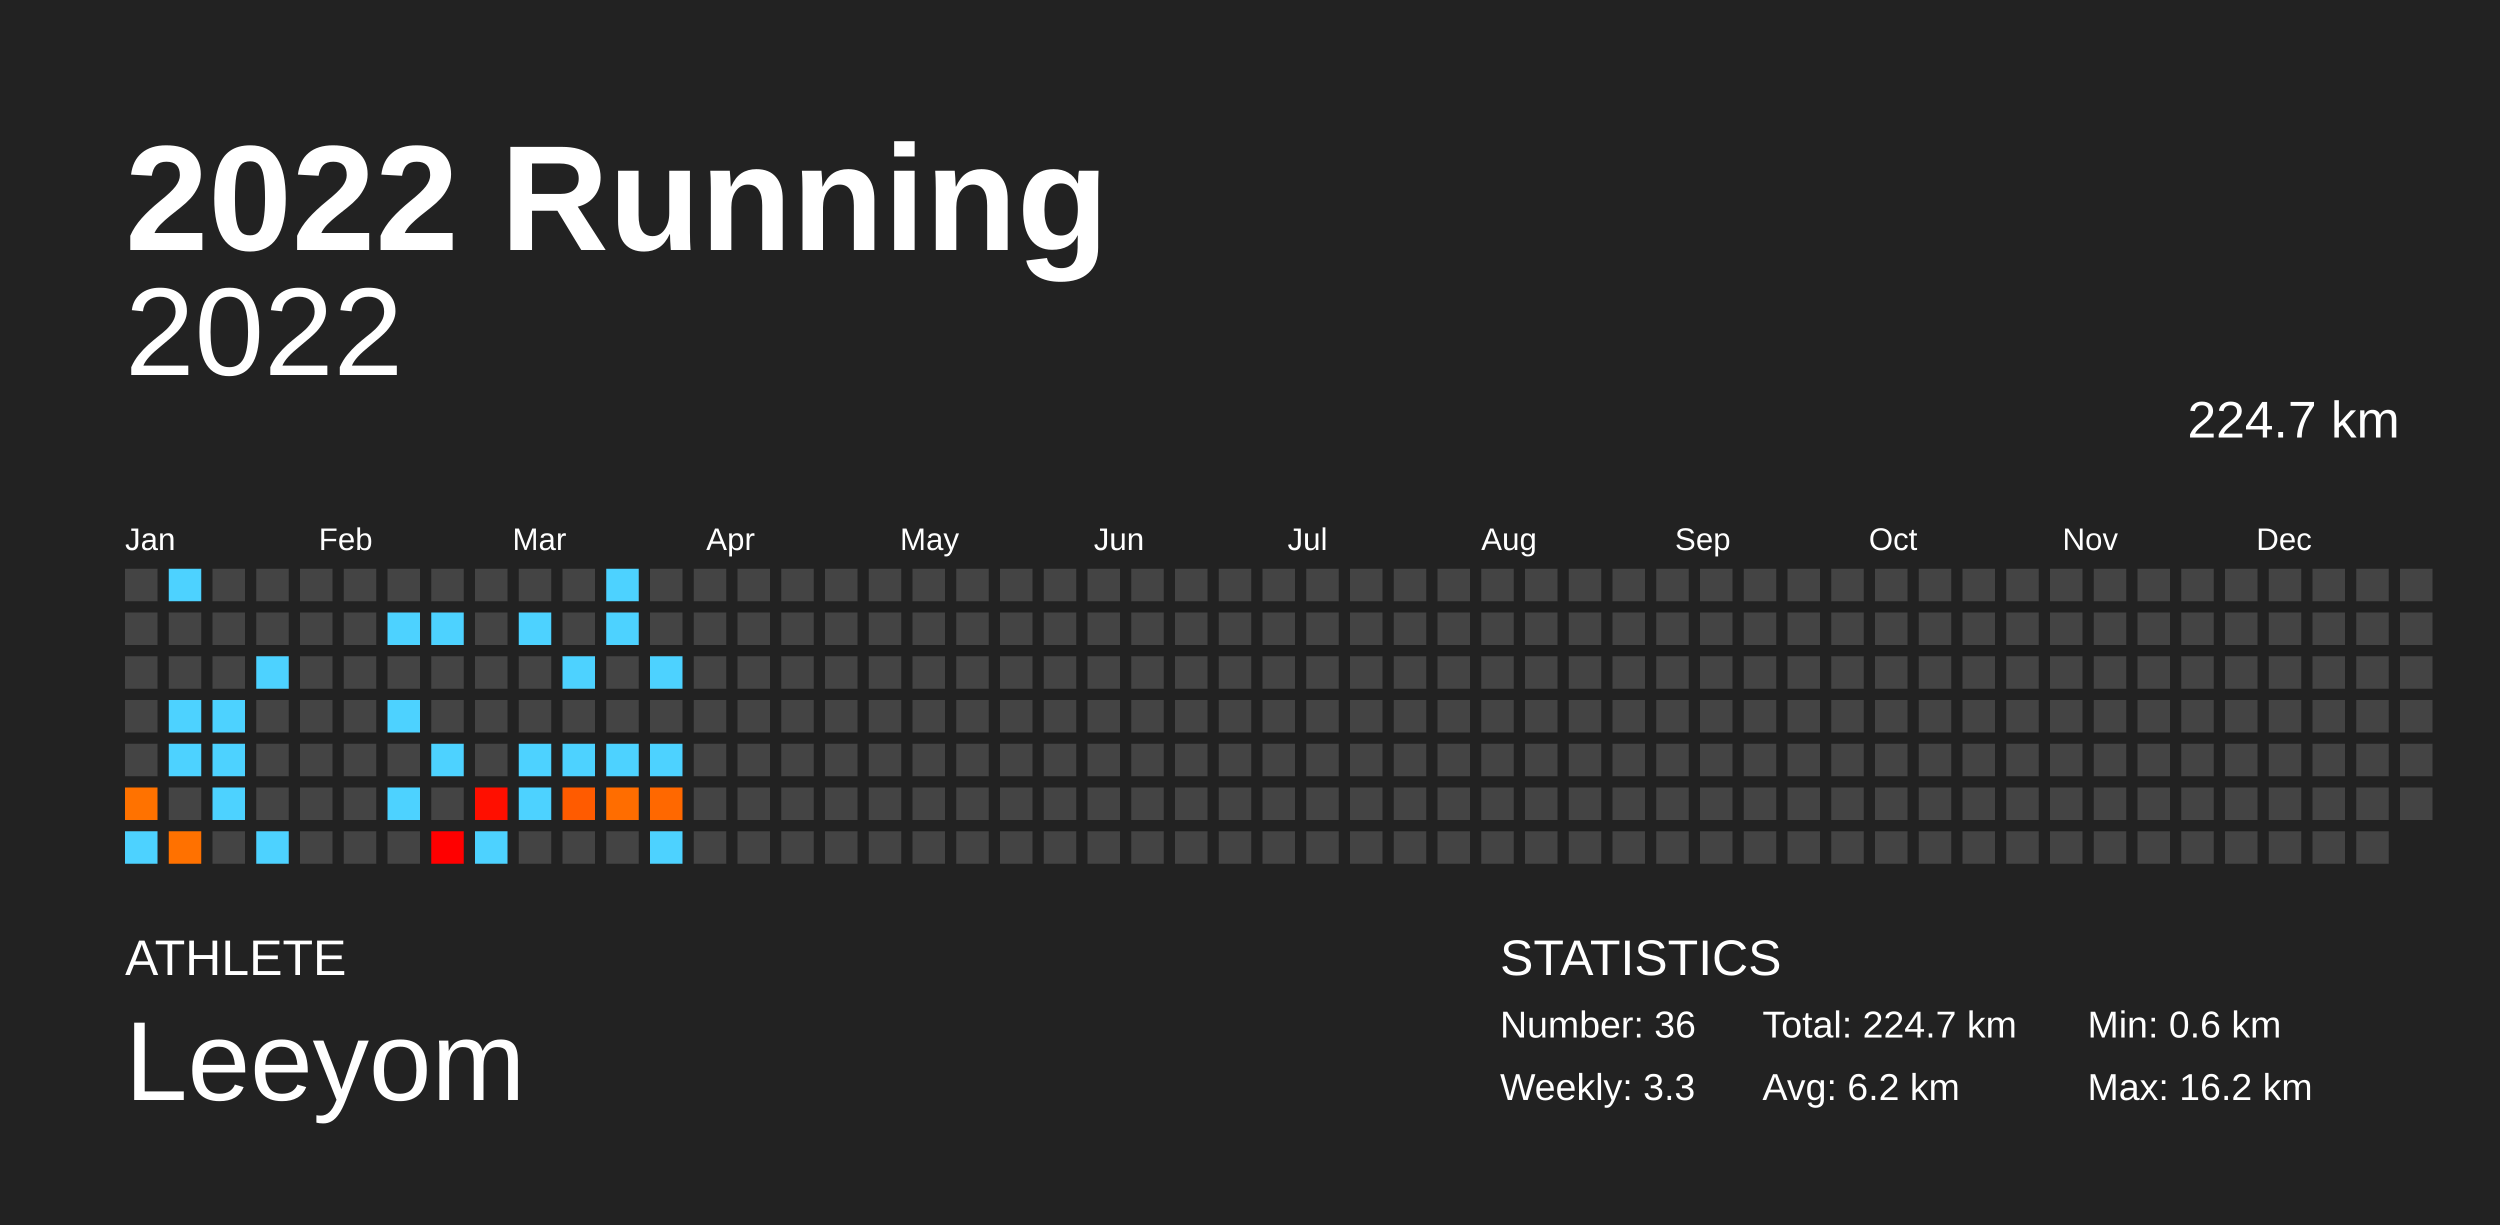
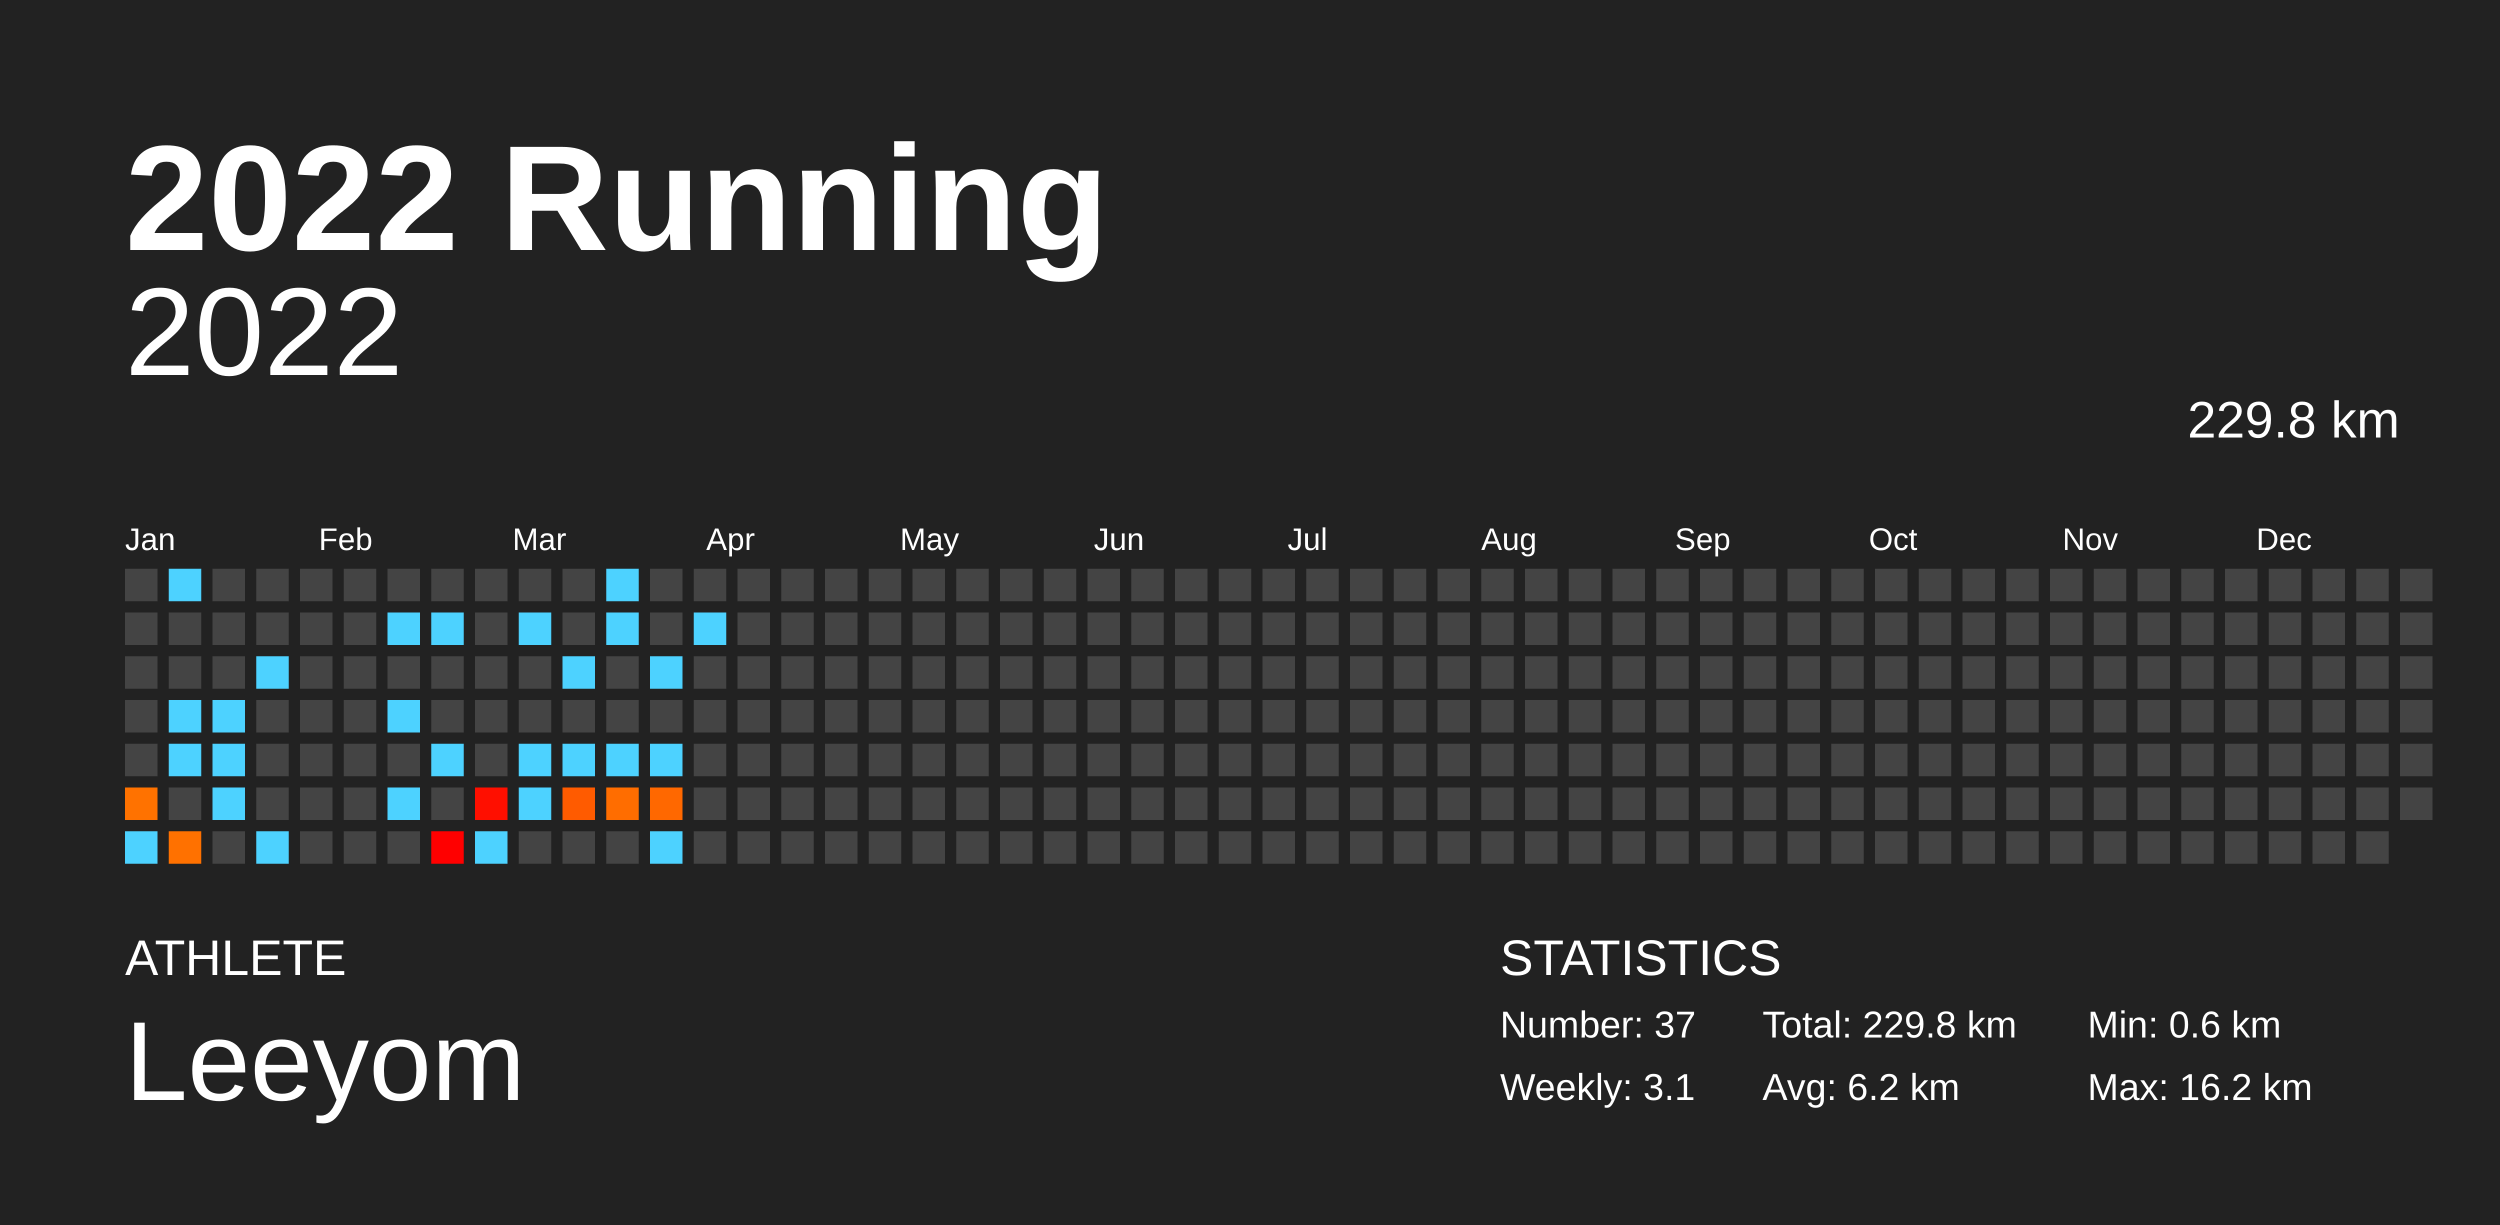
<svg xmlns="http://www.w3.org/2000/svg" baseProfile="full" height="98mm" version="1.1" viewBox="0,0,200,98" width="200mm">
  <defs />
  <rect fill="#222222" height="98" width="200" x="0" y="0" />
  <text fill="#FFFFFF" style="font-size:12px; font-family:Arial; font-weight:bold;" x="10" y="20">2022 Running</text>
  <text fill="#FFFFFF" style="font-size:4px; font-family:Arial" x="10" y="78">ATHLETE</text>
  <text fill="#FFFFFF" style="font-size:9px; font-family:Arial" x="10" y="88">Leeyom</text>
  <text fill="#FFFFFF" style="font-size:4px; font-family:Arial" x="120" y="78">STATISTICS</text>
-   <text fill="#FFFFFF" style="font-size:3px; font-family:Arial" x="120" y="83">Number: 36</text>
-   <text fill="#FFFFFF" style="font-size:3px; font-family:Arial" x="120" y="88">Weekly: 3.3</text>
-   <text fill="#FFFFFF" style="font-size:3px; font-family:Arial" x="141" y="83">Total: 224.7 km</text>
+   <text fill="#FFFFFF" style="font-size:3px; font-family:Arial" x="120" y="83">Number: 37</text>
+   <text fill="#FFFFFF" style="font-size:3px; font-family:Arial" x="120" y="88">Weekly: 3.1</text>
+   <text fill="#FFFFFF" style="font-size:3px; font-family:Arial" x="141" y="83">Total: 229.8 km</text>
  <text fill="#FFFFFF" style="font-size:3px; font-family:Arial" x="141" y="88">Avg: 6.2 km</text>
  <text fill="#FFFFFF" style="font-size:3px; font-family:Arial" x="167" y="83">Min: 0.6 km</text>
  <text fill="#FFFFFF" style="font-size:3px; font-family:Arial" x="167" y="88">Max: 16.2 km</text>
  <text alignment-baseline="hanging" fill="#FFFFFF" style="font-size:10.0px; font-family:Arial;" x="10" y="30">2022</text>
-   <text alignment-baseline="hanging" fill="#FFFFFF" style="font-size:4.125px; font-family:Arial;" x="175" y="35">224.7 km</text>
+   <text alignment-baseline="hanging" fill="#FFFFFF" style="font-size:4.125px; font-family:Arial;" x="175" y="35">229.8 km</text>
  <text fill="#FFFFFF" style="font-size:2.5px; font-family:Arial" x="10.0" y="44">Jan</text>
  <text fill="#FFFFFF" style="font-size:2.5px; font-family:Arial" x="25.5" y="44">Feb</text>
  <text fill="#FFFFFF" style="font-size:2.5px; font-family:Arial" x="41.0" y="44">Mar</text>
  <text fill="#FFFFFF" style="font-size:2.5px; font-family:Arial" x="56.5" y="44">Apr</text>
  <text fill="#FFFFFF" style="font-size:2.5px; font-family:Arial" x="72.0" y="44">May</text>
  <text fill="#FFFFFF" style="font-size:2.5px; font-family:Arial" x="87.5" y="44">Jun</text>
  <text fill="#FFFFFF" style="font-size:2.5px; font-family:Arial" x="103.0" y="44">Jul</text>
  <text fill="#FFFFFF" style="font-size:2.5px; font-family:Arial" x="118.5" y="44">Aug</text>
  <text fill="#FFFFFF" style="font-size:2.5px; font-family:Arial" x="134.0" y="44">Sep</text>
  <text fill="#FFFFFF" style="font-size:2.5px; font-family:Arial" x="149.5" y="44">Oct</text>
  <text fill="#FFFFFF" style="font-size:2.5px; font-family:Arial" x="165.0" y="44">Nov</text>
  <text fill="#FFFFFF" style="font-size:2.5px; font-family:Arial" x="180.5" y="44">Dec</text>
  <rect fill="#444444" height="2.6" width="2.6" x="10.0" y="45.5" />
  <rect fill="#444444" height="2.6" width="2.6" x="10.0" y="49.0" />
  <rect fill="#444444" height="2.6" width="2.6" x="10.0" y="52.5" />
  <rect fill="#444444" height="2.6" width="2.6" x="10.0" y="56.0" />
  <rect fill="#444444" height="2.6" width="2.6" x="10.0" y="59.5" />
  <rect fill="#ff7200" height="2.6" width="2.6" x="10.0" y="63.0" />
  <rect fill="#4dd2ff" height="2.6" width="2.6" x="10.0" y="66.5" />
  <rect fill="#4dd2ff" height="2.6" width="2.6" x="13.5" y="45.5" />
  <rect fill="#444444" height="2.6" width="2.6" x="13.5" y="49.0" />
  <rect fill="#444444" height="2.6" width="2.6" x="13.5" y="52.5" />
  <rect fill="#4dd2ff" height="2.6" width="2.6" x="13.5" y="56.0" />
  <rect fill="#4dd2ff" height="2.6" width="2.6" x="13.5" y="59.5" />
  <rect fill="#444444" height="2.6" width="2.6" x="13.5" y="63.0" />
  <rect fill="#ff7100" height="2.6" width="2.6" x="13.5" y="66.5" />
  <rect fill="#444444" height="2.6" width="2.6" x="17.0" y="45.5" />
  <rect fill="#444444" height="2.6" width="2.6" x="17.0" y="49.0" />
  <rect fill="#444444" height="2.6" width="2.6" x="17.0" y="52.5" />
  <rect fill="#4dd2ff" height="2.6" width="2.6" x="17.0" y="56.0" />
  <rect fill="#4dd2ff" height="2.6" width="2.6" x="17.0" y="59.5" />
  <rect fill="#4dd2ff" height="2.6" width="2.6" x="17.0" y="63.0" />
  <rect fill="#444444" height="2.6" width="2.6" x="17.0" y="66.5" />
  <rect fill="#444444" height="2.6" width="2.6" x="20.5" y="45.5" />
  <rect fill="#444444" height="2.6" width="2.6" x="20.5" y="49.0" />
  <rect fill="#4dd2ff" height="2.6" width="2.6" x="20.5" y="52.5" />
  <rect fill="#444444" height="2.6" width="2.6" x="20.5" y="56.0" />
  <rect fill="#444444" height="2.6" width="2.6" x="20.5" y="59.5" />
  <rect fill="#444444" height="2.6" width="2.6" x="20.5" y="63.0" />
  <rect fill="#4dd2ff" height="2.6" width="2.6" x="20.5" y="66.5" />
  <rect fill="#444444" height="2.6" width="2.6" x="24.0" y="45.5" />
  <rect fill="#444444" height="2.6" width="2.6" x="24.0" y="49.0" />
  <rect fill="#444444" height="2.6" width="2.6" x="24.0" y="52.5" />
  <rect fill="#444444" height="2.6" width="2.6" x="24.0" y="56.0" />
  <rect fill="#444444" height="2.6" width="2.6" x="24.0" y="59.5" />
  <rect fill="#444444" height="2.6" width="2.6" x="24.0" y="63.0" />
  <rect fill="#444444" height="2.6" width="2.6" x="24.0" y="66.5" />
  <rect fill="#444444" height="2.6" width="2.6" x="27.5" y="45.5" />
  <rect fill="#444444" height="2.6" width="2.6" x="27.5" y="49.0" />
  <rect fill="#444444" height="2.6" width="2.6" x="27.5" y="52.5" />
  <rect fill="#444444" height="2.6" width="2.6" x="27.5" y="56.0" />
  <rect fill="#444444" height="2.6" width="2.6" x="27.5" y="59.5" />
  <rect fill="#444444" height="2.6" width="2.6" x="27.5" y="63.0" />
  <rect fill="#444444" height="2.6" width="2.6" x="27.5" y="66.5" />
  <rect fill="#444444" height="2.6" width="2.6" x="31.0" y="45.5" />
  <rect fill="#4dd2ff" height="2.6" width="2.6" x="31.0" y="49.0" />
  <rect fill="#444444" height="2.6" width="2.6" x="31.0" y="52.5" />
  <rect fill="#4dd2ff" height="2.6" width="2.6" x="31.0" y="56.0" />
  <rect fill="#444444" height="2.6" width="2.6" x="31.0" y="59.5" />
  <rect fill="#4dd2ff" height="2.6" width="2.6" x="31.0" y="63.0" />
  <rect fill="#444444" height="2.6" width="2.6" x="31.0" y="66.5" />
  <rect fill="#444444" height="2.6" width="2.6" x="34.5" y="45.5" />
  <rect fill="#4dd2ff" height="2.6" width="2.6" x="34.5" y="49.0" />
  <rect fill="#444444" height="2.6" width="2.6" x="34.5" y="52.5" />
  <rect fill="#444444" height="2.6" width="2.6" x="34.5" y="56.0" />
  <rect fill="#4dd2ff" height="2.6" width="2.6" x="34.5" y="59.5" />
  <rect fill="#444444" height="2.6" width="2.6" x="34.5" y="63.0" />
  <rect fill="#ff0000" height="2.6" width="2.6" x="34.5" y="66.5" />
  <rect fill="#444444" height="2.6" width="2.6" x="38.0" y="45.5" />
  <rect fill="#444444" height="2.6" width="2.6" x="38.0" y="49.0" />
  <rect fill="#444444" height="2.6" width="2.6" x="38.0" y="52.5" />
  <rect fill="#444444" height="2.6" width="2.6" x="38.0" y="56.0" />
  <rect fill="#444444" height="2.6" width="2.6" x="38.0" y="59.5" />
  <rect fill="#ff0f00" height="2.6" width="2.6" x="38.0" y="63.0" />
  <rect fill="#4dd2ff" height="2.6" width="2.6" x="38.0" y="66.5" />
  <rect fill="#444444" height="2.6" width="2.6" x="41.5" y="45.5" />
  <rect fill="#4dd2ff" height="2.6" width="2.6" x="41.5" y="49.0" />
  <rect fill="#444444" height="2.6" width="2.6" x="41.5" y="52.5" />
  <rect fill="#444444" height="2.6" width="2.6" x="41.5" y="56.0" />
  <rect fill="#4dd2ff" height="2.6" width="2.6" x="41.5" y="59.5" />
  <rect fill="#4dd2ff" height="2.6" width="2.6" x="41.5" y="63.0" />
  <rect fill="#444444" height="2.6" width="2.6" x="41.5" y="66.5" />
  <rect fill="#444444" height="2.6" width="2.6" x="45.0" y="45.5" />
  <rect fill="#444444" height="2.6" width="2.6" x="45.0" y="49.0" />
  <rect fill="#4dd2ff" height="2.6" width="2.6" x="45.0" y="52.5" />
  <rect fill="#444444" height="2.6" width="2.6" x="45.0" y="56.0" />
  <rect fill="#4dd2ff" height="2.6" width="2.6" x="45.0" y="59.5" />
  <rect fill="#ff5b00" height="2.6" width="2.6" x="45.0" y="63.0" />
  <rect fill="#444444" height="2.6" width="2.6" x="45.0" y="66.5" />
  <rect fill="#4dd2ff" height="2.6" width="2.6" x="48.5" y="45.5" />
  <rect fill="#4dd2ff" height="2.6" width="2.6" x="48.5" y="49.0" />
  <rect fill="#444444" height="2.6" width="2.6" x="48.5" y="52.5" />
  <rect fill="#444444" height="2.6" width="2.6" x="48.5" y="56.0" />
  <rect fill="#4dd2ff" height="2.6" width="2.6" x="48.5" y="59.5" />
  <rect fill="#ff6d00" height="2.6" width="2.6" x="48.5" y="63.0" />
  <rect fill="#444444" height="2.6" width="2.6" x="48.5" y="66.5" />
  <rect fill="#444444" height="2.6" width="2.6" x="52.0" y="45.5" />
  <rect fill="#444444" height="2.6" width="2.6" x="52.0" y="49.0" />
  <rect fill="#4dd2ff" height="2.6" width="2.6" x="52.0" y="52.5" />
  <rect fill="#444444" height="2.6" width="2.6" x="52.0" y="56.0" />
  <rect fill="#4dd2ff" height="2.6" width="2.6" x="52.0" y="59.5" />
  <rect fill="#ff6800" height="2.6" width="2.6" x="52.0" y="63.0" />
  <rect fill="#4dd2ff" height="2.6" width="2.6" x="52.0" y="66.5" />
  <rect fill="#444444" height="2.6" width="2.6" x="55.5" y="45.5" />
-   <rect fill="#444444" height="2.6" width="2.6" x="55.5" y="49.0" />
+   <rect fill="#4dd2ff" height="2.6" width="2.6" x="55.5" y="49.0" />
  <rect fill="#444444" height="2.6" width="2.6" x="55.5" y="52.5" />
  <rect fill="#444444" height="2.6" width="2.6" x="55.5" y="56.0" />
  <rect fill="#444444" height="2.6" width="2.6" x="55.5" y="59.5" />
  <rect fill="#444444" height="2.6" width="2.6" x="55.5" y="63.0" />
  <rect fill="#444444" height="2.6" width="2.6" x="55.5" y="66.5" />
  <rect fill="#444444" height="2.6" width="2.6" x="59.0" y="45.5" />
  <rect fill="#444444" height="2.6" width="2.6" x="59.0" y="49.0" />
  <rect fill="#444444" height="2.6" width="2.6" x="59.0" y="52.5" />
  <rect fill="#444444" height="2.6" width="2.6" x="59.0" y="56.0" />
  <rect fill="#444444" height="2.6" width="2.6" x="59.0" y="59.5" />
  <rect fill="#444444" height="2.6" width="2.6" x="59.0" y="63.0" />
  <rect fill="#444444" height="2.6" width="2.6" x="59.0" y="66.5" />
  <rect fill="#444444" height="2.6" width="2.6" x="62.5" y="45.5" />
  <rect fill="#444444" height="2.6" width="2.6" x="62.5" y="49.0" />
  <rect fill="#444444" height="2.6" width="2.6" x="62.5" y="52.5" />
  <rect fill="#444444" height="2.6" width="2.6" x="62.5" y="56.0" />
  <rect fill="#444444" height="2.6" width="2.6" x="62.5" y="59.5" />
  <rect fill="#444444" height="2.6" width="2.6" x="62.5" y="63.0" />
  <rect fill="#444444" height="2.6" width="2.6" x="62.5" y="66.5" />
  <rect fill="#444444" height="2.6" width="2.6" x="66.0" y="45.5" />
  <rect fill="#444444" height="2.6" width="2.6" x="66.0" y="49.0" />
  <rect fill="#444444" height="2.6" width="2.6" x="66.0" y="52.5" />
  <rect fill="#444444" height="2.6" width="2.6" x="66.0" y="56.0" />
  <rect fill="#444444" height="2.6" width="2.6" x="66.0" y="59.5" />
  <rect fill="#444444" height="2.6" width="2.6" x="66.0" y="63.0" />
  <rect fill="#444444" height="2.6" width="2.6" x="66.0" y="66.5" />
  <rect fill="#444444" height="2.6" width="2.6" x="69.5" y="45.5" />
  <rect fill="#444444" height="2.6" width="2.6" x="69.5" y="49.0" />
  <rect fill="#444444" height="2.6" width="2.6" x="69.5" y="52.5" />
  <rect fill="#444444" height="2.6" width="2.6" x="69.5" y="56.0" />
  <rect fill="#444444" height="2.6" width="2.6" x="69.5" y="59.5" />
  <rect fill="#444444" height="2.6" width="2.6" x="69.5" y="63.0" />
  <rect fill="#444444" height="2.6" width="2.6" x="69.5" y="66.5" />
  <rect fill="#444444" height="2.6" width="2.6" x="73.0" y="45.5" />
  <rect fill="#444444" height="2.6" width="2.6" x="73.0" y="49.0" />
  <rect fill="#444444" height="2.6" width="2.6" x="73.0" y="52.5" />
  <rect fill="#444444" height="2.6" width="2.6" x="73.0" y="56.0" />
  <rect fill="#444444" height="2.6" width="2.6" x="73.0" y="59.5" />
  <rect fill="#444444" height="2.6" width="2.6" x="73.0" y="63.0" />
  <rect fill="#444444" height="2.6" width="2.6" x="73.0" y="66.5" />
  <rect fill="#444444" height="2.6" width="2.6" x="76.5" y="45.5" />
  <rect fill="#444444" height="2.6" width="2.6" x="76.5" y="49.0" />
  <rect fill="#444444" height="2.6" width="2.6" x="76.5" y="52.5" />
  <rect fill="#444444" height="2.6" width="2.6" x="76.5" y="56.0" />
  <rect fill="#444444" height="2.6" width="2.6" x="76.5" y="59.5" />
  <rect fill="#444444" height="2.6" width="2.6" x="76.5" y="63.0" />
  <rect fill="#444444" height="2.6" width="2.6" x="76.5" y="66.5" />
  <rect fill="#444444" height="2.6" width="2.6" x="80.0" y="45.5" />
  <rect fill="#444444" height="2.6" width="2.6" x="80.0" y="49.0" />
  <rect fill="#444444" height="2.6" width="2.6" x="80.0" y="52.5" />
  <rect fill="#444444" height="2.6" width="2.6" x="80.0" y="56.0" />
  <rect fill="#444444" height="2.6" width="2.6" x="80.0" y="59.5" />
  <rect fill="#444444" height="2.6" width="2.6" x="80.0" y="63.0" />
  <rect fill="#444444" height="2.6" width="2.6" x="80.0" y="66.5" />
  <rect fill="#444444" height="2.6" width="2.6" x="83.5" y="45.5" />
  <rect fill="#444444" height="2.6" width="2.6" x="83.5" y="49.0" />
  <rect fill="#444444" height="2.6" width="2.6" x="83.5" y="52.5" />
  <rect fill="#444444" height="2.6" width="2.6" x="83.5" y="56.0" />
  <rect fill="#444444" height="2.6" width="2.6" x="83.5" y="59.5" />
  <rect fill="#444444" height="2.6" width="2.6" x="83.5" y="63.0" />
  <rect fill="#444444" height="2.6" width="2.6" x="83.5" y="66.5" />
  <rect fill="#444444" height="2.6" width="2.6" x="87.0" y="45.5" />
  <rect fill="#444444" height="2.6" width="2.6" x="87.0" y="49.0" />
  <rect fill="#444444" height="2.6" width="2.6" x="87.0" y="52.5" />
  <rect fill="#444444" height="2.6" width="2.6" x="87.0" y="56.0" />
  <rect fill="#444444" height="2.6" width="2.6" x="87.0" y="59.5" />
  <rect fill="#444444" height="2.6" width="2.6" x="87.0" y="63.0" />
  <rect fill="#444444" height="2.6" width="2.6" x="87.0" y="66.5" />
  <rect fill="#444444" height="2.6" width="2.6" x="90.5" y="45.5" />
  <rect fill="#444444" height="2.6" width="2.6" x="90.5" y="49.0" />
  <rect fill="#444444" height="2.6" width="2.6" x="90.5" y="52.5" />
  <rect fill="#444444" height="2.6" width="2.6" x="90.5" y="56.0" />
  <rect fill="#444444" height="2.6" width="2.6" x="90.5" y="59.5" />
  <rect fill="#444444" height="2.6" width="2.6" x="90.5" y="63.0" />
  <rect fill="#444444" height="2.6" width="2.6" x="90.5" y="66.5" />
  <rect fill="#444444" height="2.6" width="2.6" x="94.0" y="45.5" />
  <rect fill="#444444" height="2.6" width="2.6" x="94.0" y="49.0" />
  <rect fill="#444444" height="2.6" width="2.6" x="94.0" y="52.5" />
  <rect fill="#444444" height="2.6" width="2.6" x="94.0" y="56.0" />
  <rect fill="#444444" height="2.6" width="2.6" x="94.0" y="59.5" />
  <rect fill="#444444" height="2.6" width="2.6" x="94.0" y="63.0" />
  <rect fill="#444444" height="2.6" width="2.6" x="94.0" y="66.5" />
  <rect fill="#444444" height="2.6" width="2.6" x="97.5" y="45.5" />
  <rect fill="#444444" height="2.6" width="2.6" x="97.5" y="49.0" />
  <rect fill="#444444" height="2.6" width="2.6" x="97.5" y="52.5" />
  <rect fill="#444444" height="2.6" width="2.6" x="97.5" y="56.0" />
  <rect fill="#444444" height="2.6" width="2.6" x="97.5" y="59.5" />
  <rect fill="#444444" height="2.6" width="2.6" x="97.5" y="63.0" />
  <rect fill="#444444" height="2.6" width="2.6" x="97.5" y="66.5" />
  <rect fill="#444444" height="2.6" width="2.6" x="101.0" y="45.5" />
  <rect fill="#444444" height="2.6" width="2.6" x="101.0" y="49.0" />
  <rect fill="#444444" height="2.6" width="2.6" x="101.0" y="52.5" />
  <rect fill="#444444" height="2.6" width="2.6" x="101.0" y="56.0" />
  <rect fill="#444444" height="2.6" width="2.6" x="101.0" y="59.5" />
  <rect fill="#444444" height="2.6" width="2.6" x="101.0" y="63.0" />
  <rect fill="#444444" height="2.6" width="2.6" x="101.0" y="66.5" />
  <rect fill="#444444" height="2.6" width="2.6" x="104.5" y="45.5" />
  <rect fill="#444444" height="2.6" width="2.6" x="104.5" y="49.0" />
  <rect fill="#444444" height="2.6" width="2.6" x="104.5" y="52.5" />
  <rect fill="#444444" height="2.6" width="2.6" x="104.5" y="56.0" />
  <rect fill="#444444" height="2.6" width="2.6" x="104.5" y="59.5" />
  <rect fill="#444444" height="2.6" width="2.6" x="104.5" y="63.0" />
  <rect fill="#444444" height="2.6" width="2.6" x="104.5" y="66.5" />
  <rect fill="#444444" height="2.6" width="2.6" x="108.0" y="45.5" />
  <rect fill="#444444" height="2.6" width="2.6" x="108.0" y="49.0" />
  <rect fill="#444444" height="2.6" width="2.6" x="108.0" y="52.5" />
  <rect fill="#444444" height="2.6" width="2.6" x="108.0" y="56.0" />
  <rect fill="#444444" height="2.6" width="2.6" x="108.0" y="59.5" />
  <rect fill="#444444" height="2.6" width="2.6" x="108.0" y="63.0" />
  <rect fill="#444444" height="2.6" width="2.6" x="108.0" y="66.5" />
  <rect fill="#444444" height="2.6" width="2.6" x="111.5" y="45.5" />
  <rect fill="#444444" height="2.6" width="2.6" x="111.5" y="49.0" />
  <rect fill="#444444" height="2.6" width="2.6" x="111.5" y="52.5" />
  <rect fill="#444444" height="2.6" width="2.6" x="111.5" y="56.0" />
  <rect fill="#444444" height="2.6" width="2.6" x="111.5" y="59.5" />
  <rect fill="#444444" height="2.6" width="2.6" x="111.5" y="63.0" />
  <rect fill="#444444" height="2.6" width="2.6" x="111.5" y="66.5" />
  <rect fill="#444444" height="2.6" width="2.6" x="115.0" y="45.5" />
  <rect fill="#444444" height="2.6" width="2.6" x="115.0" y="49.0" />
  <rect fill="#444444" height="2.6" width="2.6" x="115.0" y="52.5" />
  <rect fill="#444444" height="2.6" width="2.6" x="115.0" y="56.0" />
  <rect fill="#444444" height="2.6" width="2.6" x="115.0" y="59.5" />
  <rect fill="#444444" height="2.6" width="2.6" x="115.0" y="63.0" />
  <rect fill="#444444" height="2.6" width="2.6" x="115.0" y="66.5" />
  <rect fill="#444444" height="2.6" width="2.6" x="118.5" y="45.5" />
  <rect fill="#444444" height="2.6" width="2.6" x="118.5" y="49.0" />
  <rect fill="#444444" height="2.6" width="2.6" x="118.5" y="52.5" />
  <rect fill="#444444" height="2.6" width="2.6" x="118.5" y="56.0" />
  <rect fill="#444444" height="2.6" width="2.6" x="118.5" y="59.5" />
  <rect fill="#444444" height="2.6" width="2.6" x="118.5" y="63.0" />
  <rect fill="#444444" height="2.6" width="2.6" x="118.5" y="66.5" />
  <rect fill="#444444" height="2.6" width="2.6" x="122.0" y="45.5" />
  <rect fill="#444444" height="2.6" width="2.6" x="122.0" y="49.0" />
  <rect fill="#444444" height="2.6" width="2.6" x="122.0" y="52.5" />
  <rect fill="#444444" height="2.6" width="2.6" x="122.0" y="56.0" />
  <rect fill="#444444" height="2.6" width="2.6" x="122.0" y="59.5" />
  <rect fill="#444444" height="2.6" width="2.6" x="122.0" y="63.0" />
  <rect fill="#444444" height="2.6" width="2.6" x="122.0" y="66.5" />
  <rect fill="#444444" height="2.6" width="2.6" x="125.5" y="45.5" />
  <rect fill="#444444" height="2.6" width="2.6" x="125.5" y="49.0" />
  <rect fill="#444444" height="2.6" width="2.6" x="125.5" y="52.5" />
  <rect fill="#444444" height="2.6" width="2.6" x="125.5" y="56.0" />
  <rect fill="#444444" height="2.6" width="2.6" x="125.5" y="59.5" />
  <rect fill="#444444" height="2.6" width="2.6" x="125.5" y="63.0" />
  <rect fill="#444444" height="2.6" width="2.6" x="125.5" y="66.5" />
  <rect fill="#444444" height="2.6" width="2.6" x="129.0" y="45.5" />
  <rect fill="#444444" height="2.6" width="2.6" x="129.0" y="49.0" />
  <rect fill="#444444" height="2.6" width="2.6" x="129.0" y="52.5" />
  <rect fill="#444444" height="2.6" width="2.6" x="129.0" y="56.0" />
  <rect fill="#444444" height="2.6" width="2.6" x="129.0" y="59.5" />
  <rect fill="#444444" height="2.6" width="2.6" x="129.0" y="63.0" />
  <rect fill="#444444" height="2.6" width="2.6" x="129.0" y="66.5" />
  <rect fill="#444444" height="2.6" width="2.6" x="132.5" y="45.5" />
  <rect fill="#444444" height="2.6" width="2.6" x="132.5" y="49.0" />
  <rect fill="#444444" height="2.6" width="2.6" x="132.5" y="52.5" />
  <rect fill="#444444" height="2.6" width="2.6" x="132.5" y="56.0" />
  <rect fill="#444444" height="2.6" width="2.6" x="132.5" y="59.5" />
  <rect fill="#444444" height="2.6" width="2.6" x="132.5" y="63.0" />
  <rect fill="#444444" height="2.6" width="2.6" x="132.5" y="66.5" />
  <rect fill="#444444" height="2.6" width="2.6" x="136.0" y="45.5" />
  <rect fill="#444444" height="2.6" width="2.6" x="136.0" y="49.0" />
  <rect fill="#444444" height="2.6" width="2.6" x="136.0" y="52.5" />
  <rect fill="#444444" height="2.6" width="2.6" x="136.0" y="56.0" />
  <rect fill="#444444" height="2.6" width="2.6" x="136.0" y="59.5" />
  <rect fill="#444444" height="2.6" width="2.6" x="136.0" y="63.0" />
  <rect fill="#444444" height="2.6" width="2.6" x="136.0" y="66.5" />
  <rect fill="#444444" height="2.6" width="2.6" x="139.5" y="45.5" />
  <rect fill="#444444" height="2.6" width="2.6" x="139.5" y="49.0" />
  <rect fill="#444444" height="2.6" width="2.6" x="139.5" y="52.5" />
  <rect fill="#444444" height="2.6" width="2.6" x="139.5" y="56.0" />
  <rect fill="#444444" height="2.6" width="2.6" x="139.5" y="59.5" />
  <rect fill="#444444" height="2.6" width="2.6" x="139.5" y="63.0" />
  <rect fill="#444444" height="2.6" width="2.6" x="139.5" y="66.5" />
  <rect fill="#444444" height="2.6" width="2.6" x="143.0" y="45.5" />
  <rect fill="#444444" height="2.6" width="2.6" x="143.0" y="49.0" />
  <rect fill="#444444" height="2.6" width="2.6" x="143.0" y="52.5" />
  <rect fill="#444444" height="2.6" width="2.6" x="143.0" y="56.0" />
  <rect fill="#444444" height="2.6" width="2.6" x="143.0" y="59.5" />
  <rect fill="#444444" height="2.6" width="2.6" x="143.0" y="63.0" />
  <rect fill="#444444" height="2.6" width="2.6" x="143.0" y="66.5" />
  <rect fill="#444444" height="2.6" width="2.6" x="146.5" y="45.5" />
  <rect fill="#444444" height="2.6" width="2.6" x="146.5" y="49.0" />
  <rect fill="#444444" height="2.6" width="2.6" x="146.5" y="52.5" />
  <rect fill="#444444" height="2.6" width="2.6" x="146.5" y="56.0" />
  <rect fill="#444444" height="2.6" width="2.6" x="146.5" y="59.5" />
  <rect fill="#444444" height="2.6" width="2.6" x="146.5" y="63.0" />
  <rect fill="#444444" height="2.6" width="2.6" x="146.5" y="66.5" />
  <rect fill="#444444" height="2.6" width="2.6" x="150.0" y="45.5" />
  <rect fill="#444444" height="2.6" width="2.6" x="150.0" y="49.0" />
  <rect fill="#444444" height="2.6" width="2.6" x="150.0" y="52.5" />
  <rect fill="#444444" height="2.6" width="2.6" x="150.0" y="56.0" />
  <rect fill="#444444" height="2.6" width="2.6" x="150.0" y="59.5" />
  <rect fill="#444444" height="2.6" width="2.6" x="150.0" y="63.0" />
  <rect fill="#444444" height="2.6" width="2.6" x="150.0" y="66.5" />
  <rect fill="#444444" height="2.6" width="2.6" x="153.5" y="45.5" />
  <rect fill="#444444" height="2.6" width="2.6" x="153.5" y="49.0" />
  <rect fill="#444444" height="2.6" width="2.6" x="153.5" y="52.5" />
  <rect fill="#444444" height="2.6" width="2.6" x="153.5" y="56.0" />
  <rect fill="#444444" height="2.6" width="2.6" x="153.5" y="59.5" />
  <rect fill="#444444" height="2.6" width="2.6" x="153.5" y="63.0" />
  <rect fill="#444444" height="2.6" width="2.6" x="153.5" y="66.5" />
  <rect fill="#444444" height="2.6" width="2.6" x="157.0" y="45.5" />
  <rect fill="#444444" height="2.6" width="2.6" x="157.0" y="49.0" />
  <rect fill="#444444" height="2.6" width="2.6" x="157.0" y="52.5" />
  <rect fill="#444444" height="2.6" width="2.6" x="157.0" y="56.0" />
  <rect fill="#444444" height="2.6" width="2.6" x="157.0" y="59.5" />
  <rect fill="#444444" height="2.6" width="2.6" x="157.0" y="63.0" />
  <rect fill="#444444" height="2.6" width="2.6" x="157.0" y="66.5" />
  <rect fill="#444444" height="2.6" width="2.6" x="160.5" y="45.5" />
  <rect fill="#444444" height="2.6" width="2.6" x="160.5" y="49.0" />
  <rect fill="#444444" height="2.6" width="2.6" x="160.5" y="52.5" />
  <rect fill="#444444" height="2.6" width="2.6" x="160.5" y="56.0" />
  <rect fill="#444444" height="2.6" width="2.6" x="160.5" y="59.5" />
  <rect fill="#444444" height="2.6" width="2.6" x="160.5" y="63.0" />
  <rect fill="#444444" height="2.6" width="2.6" x="160.5" y="66.5" />
  <rect fill="#444444" height="2.6" width="2.6" x="164.0" y="45.5" />
  <rect fill="#444444" height="2.6" width="2.6" x="164.0" y="49.0" />
  <rect fill="#444444" height="2.6" width="2.6" x="164.0" y="52.5" />
  <rect fill="#444444" height="2.6" width="2.6" x="164.0" y="56.0" />
  <rect fill="#444444" height="2.6" width="2.6" x="164.0" y="59.5" />
  <rect fill="#444444" height="2.6" width="2.6" x="164.0" y="63.0" />
  <rect fill="#444444" height="2.6" width="2.6" x="164.0" y="66.5" />
  <rect fill="#444444" height="2.6" width="2.6" x="167.5" y="45.5" />
  <rect fill="#444444" height="2.6" width="2.6" x="167.5" y="49.0" />
  <rect fill="#444444" height="2.6" width="2.6" x="167.5" y="52.5" />
  <rect fill="#444444" height="2.6" width="2.6" x="167.5" y="56.0" />
  <rect fill="#444444" height="2.6" width="2.6" x="167.5" y="59.5" />
  <rect fill="#444444" height="2.6" width="2.6" x="167.5" y="63.0" />
  <rect fill="#444444" height="2.6" width="2.6" x="167.5" y="66.5" />
  <rect fill="#444444" height="2.6" width="2.6" x="171.0" y="45.5" />
  <rect fill="#444444" height="2.6" width="2.6" x="171.0" y="49.0" />
  <rect fill="#444444" height="2.6" width="2.6" x="171.0" y="52.5" />
  <rect fill="#444444" height="2.6" width="2.6" x="171.0" y="56.0" />
  <rect fill="#444444" height="2.6" width="2.6" x="171.0" y="59.5" />
  <rect fill="#444444" height="2.6" width="2.6" x="171.0" y="63.0" />
  <rect fill="#444444" height="2.6" width="2.6" x="171.0" y="66.5" />
  <rect fill="#444444" height="2.6" width="2.6" x="174.5" y="45.5" />
  <rect fill="#444444" height="2.6" width="2.6" x="174.5" y="49.0" />
  <rect fill="#444444" height="2.6" width="2.6" x="174.5" y="52.5" />
  <rect fill="#444444" height="2.6" width="2.6" x="174.5" y="56.0" />
  <rect fill="#444444" height="2.6" width="2.6" x="174.5" y="59.5" />
  <rect fill="#444444" height="2.6" width="2.6" x="174.5" y="63.0" />
  <rect fill="#444444" height="2.6" width="2.6" x="174.5" y="66.5" />
  <rect fill="#444444" height="2.6" width="2.6" x="178.0" y="45.5" />
  <rect fill="#444444" height="2.6" width="2.6" x="178.0" y="49.0" />
  <rect fill="#444444" height="2.6" width="2.6" x="178.0" y="52.5" />
  <rect fill="#444444" height="2.6" width="2.6" x="178.0" y="56.0" />
  <rect fill="#444444" height="2.6" width="2.6" x="178.0" y="59.5" />
  <rect fill="#444444" height="2.6" width="2.6" x="178.0" y="63.0" />
  <rect fill="#444444" height="2.6" width="2.6" x="178.0" y="66.5" />
  <rect fill="#444444" height="2.6" width="2.6" x="181.5" y="45.5" />
  <rect fill="#444444" height="2.6" width="2.6" x="181.5" y="49.0" />
  <rect fill="#444444" height="2.6" width="2.6" x="181.5" y="52.5" />
  <rect fill="#444444" height="2.6" width="2.6" x="181.5" y="56.0" />
  <rect fill="#444444" height="2.6" width="2.6" x="181.5" y="59.5" />
  <rect fill="#444444" height="2.6" width="2.6" x="181.5" y="63.0" />
  <rect fill="#444444" height="2.6" width="2.6" x="181.5" y="66.5" />
  <rect fill="#444444" height="2.6" width="2.6" x="185.0" y="45.5" />
  <rect fill="#444444" height="2.6" width="2.6" x="185.0" y="49.0" />
  <rect fill="#444444" height="2.6" width="2.6" x="185.0" y="52.5" />
  <rect fill="#444444" height="2.6" width="2.6" x="185.0" y="56.0" />
  <rect fill="#444444" height="2.6" width="2.6" x="185.0" y="59.5" />
  <rect fill="#444444" height="2.6" width="2.6" x="185.0" y="63.0" />
  <rect fill="#444444" height="2.6" width="2.6" x="185.0" y="66.5" />
  <rect fill="#444444" height="2.6" width="2.6" x="188.5" y="45.5" />
  <rect fill="#444444" height="2.6" width="2.6" x="188.5" y="49.0" />
  <rect fill="#444444" height="2.6" width="2.6" x="188.5" y="52.5" />
  <rect fill="#444444" height="2.6" width="2.6" x="188.5" y="56.0" />
  <rect fill="#444444" height="2.6" width="2.6" x="188.5" y="59.5" />
  <rect fill="#444444" height="2.6" width="2.6" x="188.5" y="63.0" />
  <rect fill="#444444" height="2.6" width="2.6" x="188.5" y="66.5" />
  <rect fill="#444444" height="2.6" width="2.6" x="192.0" y="45.5" />
  <rect fill="#444444" height="2.6" width="2.6" x="192.0" y="49.0" />
  <rect fill="#444444" height="2.6" width="2.6" x="192.0" y="52.5" />
  <rect fill="#444444" height="2.6" width="2.6" x="192.0" y="56.0" />
  <rect fill="#444444" height="2.6" width="2.6" x="192.0" y="59.5" />
  <rect fill="#444444" height="2.6" width="2.6" x="192.0" y="63.0" />
</svg>
